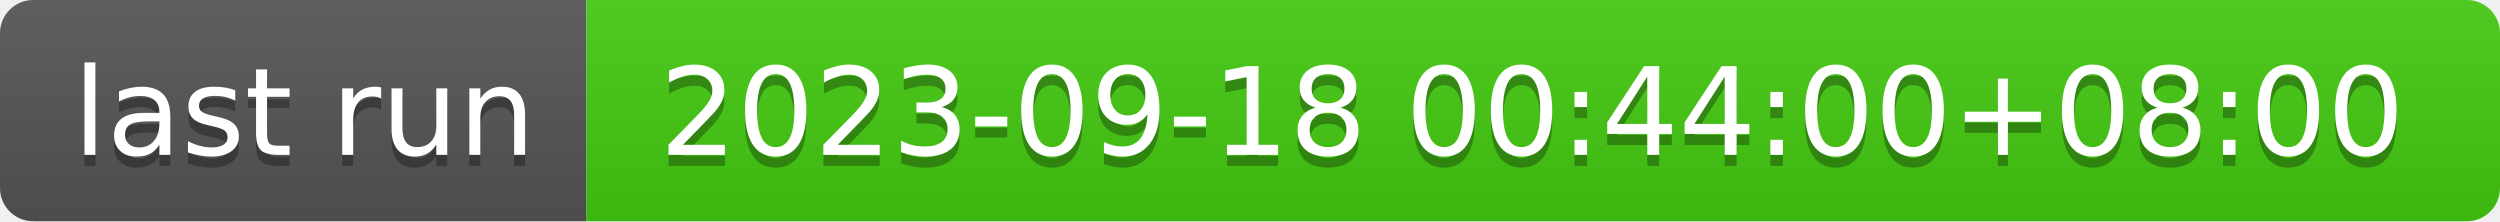
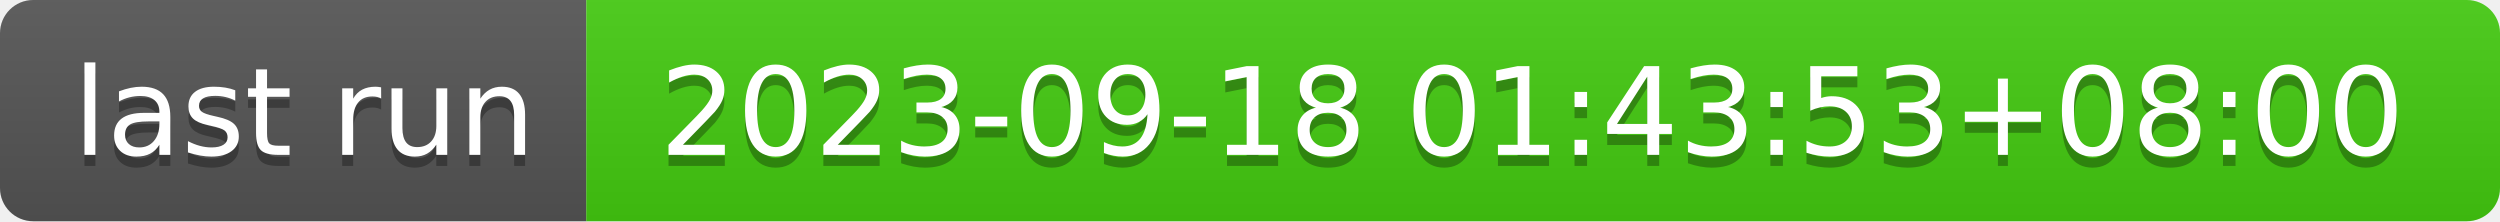
- <svg xmlns="http://www.w3.org/2000/svg" width="226" height="20" role="img" aria-label="last run: 2023-09-18 00:44:00+08:00">
+ <svg xmlns="http://www.w3.org/2000/svg" width="226" height="20" role="img" aria-label="last run: 2023-09-18 01:43:53+08:00">
  <linearGradient id="s" x2="0" y2="100%">
    <stop offset="0" stop-color="#bbb" stop-opacity=".1" />
    <stop offset="1" stop-opacity=".1" />
  </linearGradient>
  <clipPath id="r">
    <rect width="226" height="20" rx="3" fill="#fff" />
  </clipPath>
  <g clip-path="url(#r)">
    <rect width="53" height="20" fill="#555" />
    <rect x="53" width="173" height="20" fill="#4c1" />
    <rect width="226" height="20" fill="url(#s)" />
  </g>
  <g fill="#fff" text-anchor="middle" font-family="Verdana,Geneva,DejaVu Sans,sans-serif" text-rendering="geometricPrecision" font-size="110">
    <text aria-hidden="true" x="275" y="150" fill="#010101" fill-opacity=".3" transform="scale(.1)" textLength="430">last run</text>
    <text x="275" y="140" transform="scale(.1)" fill="#fff" textLength="430">last run</text>
-     <text aria-hidden="true" x="1385" y="150" fill="#010101" fill-opacity=".3" transform="scale(.1)" textLength="1630">2023-09-18 00:44:00+08:00</text>
-     <text x="1385" y="140" transform="scale(.1)" fill="#fff" textLength="1630">2023-09-18 00:44:00+08:00</text>
+     <text aria-hidden="true" x="1385" y="150" fill="#010101" fill-opacity=".3" transform="scale(.1)" textLength="1630">2023-09-18 01:43:53+08:00</text>
+     <text x="1385" y="140" transform="scale(.1)" fill="#fff" textLength="1630">2023-09-18 01:43:53+08:00</text>
  </g>
</svg>
